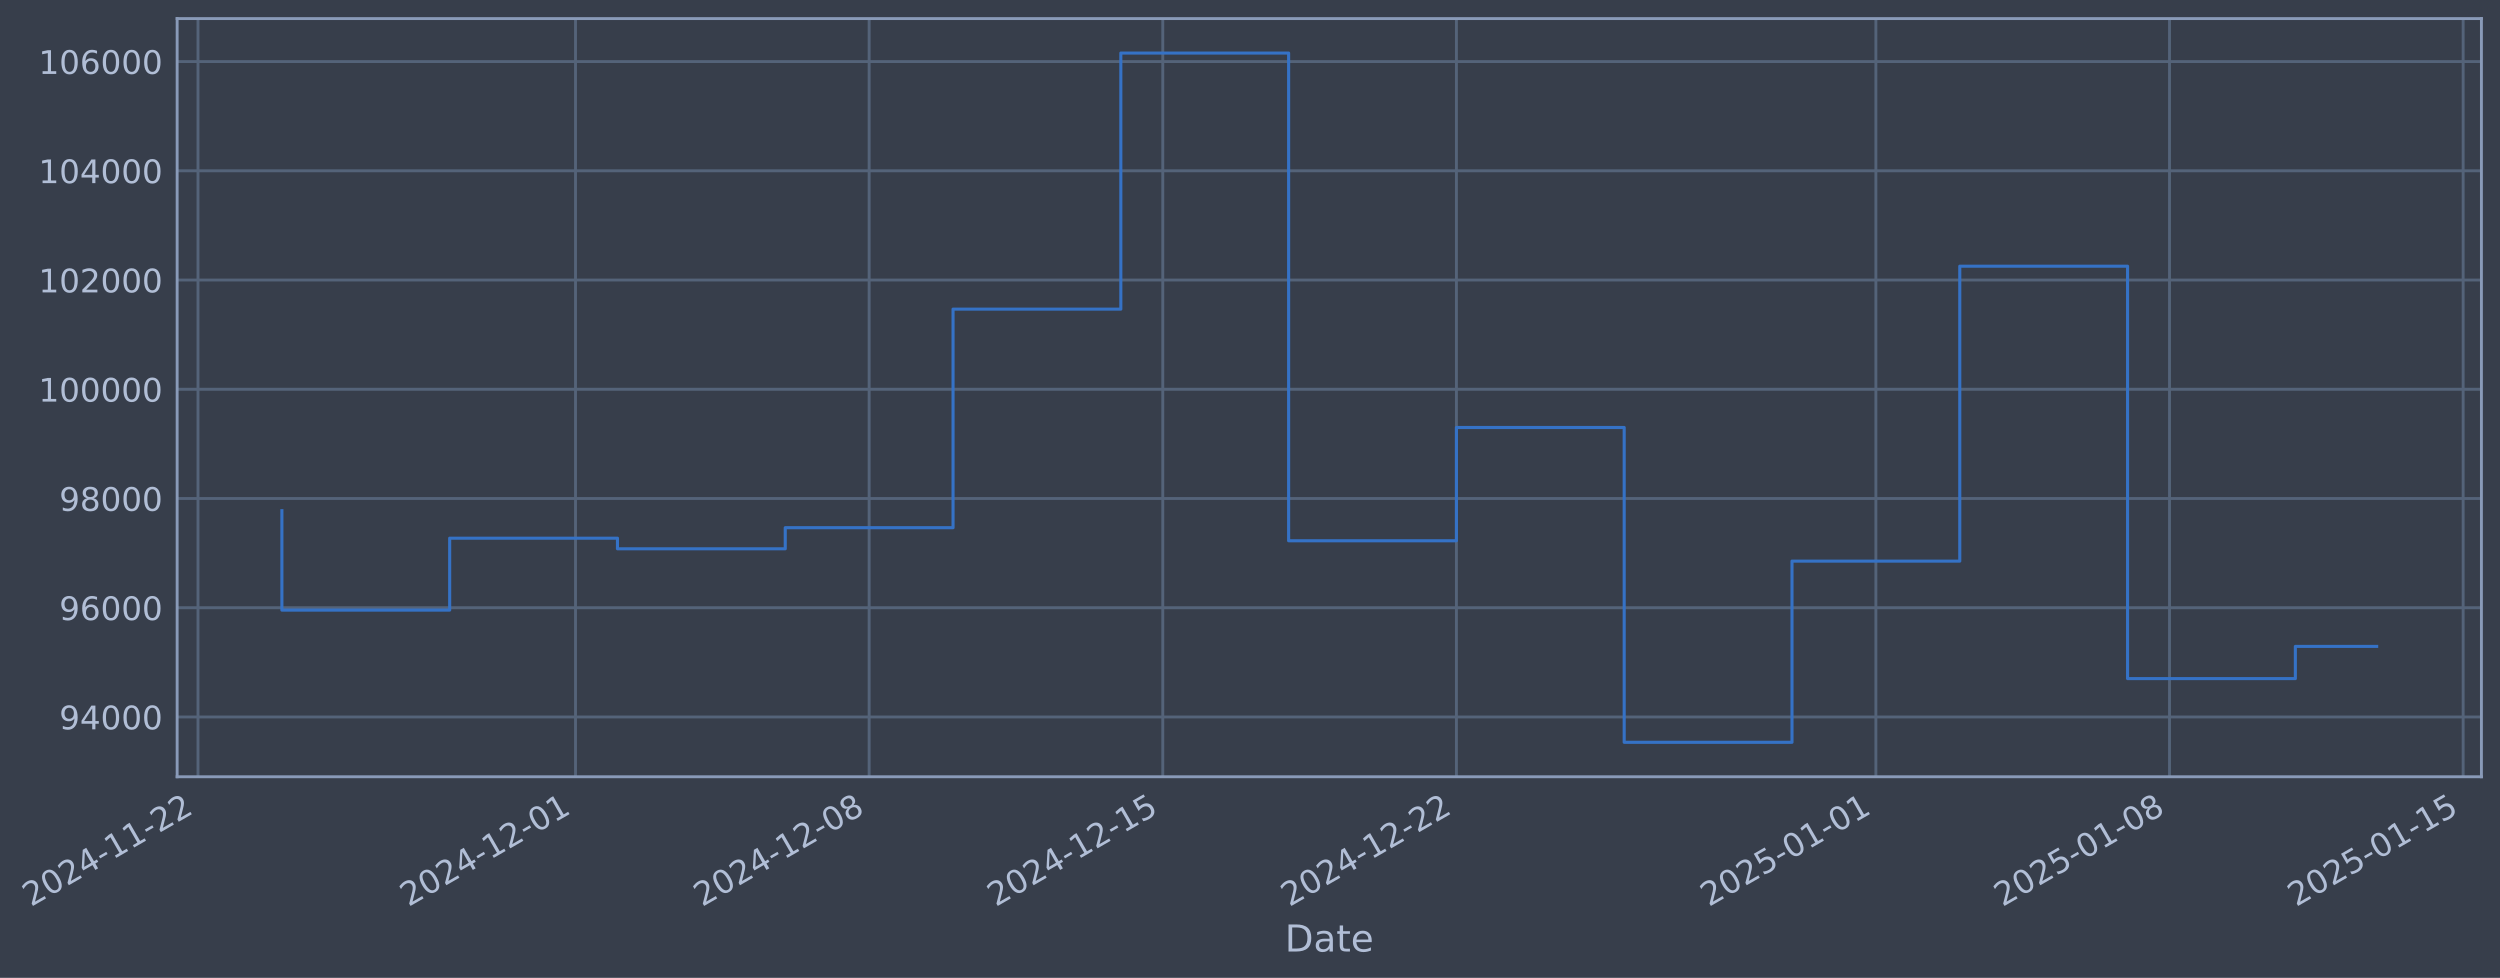
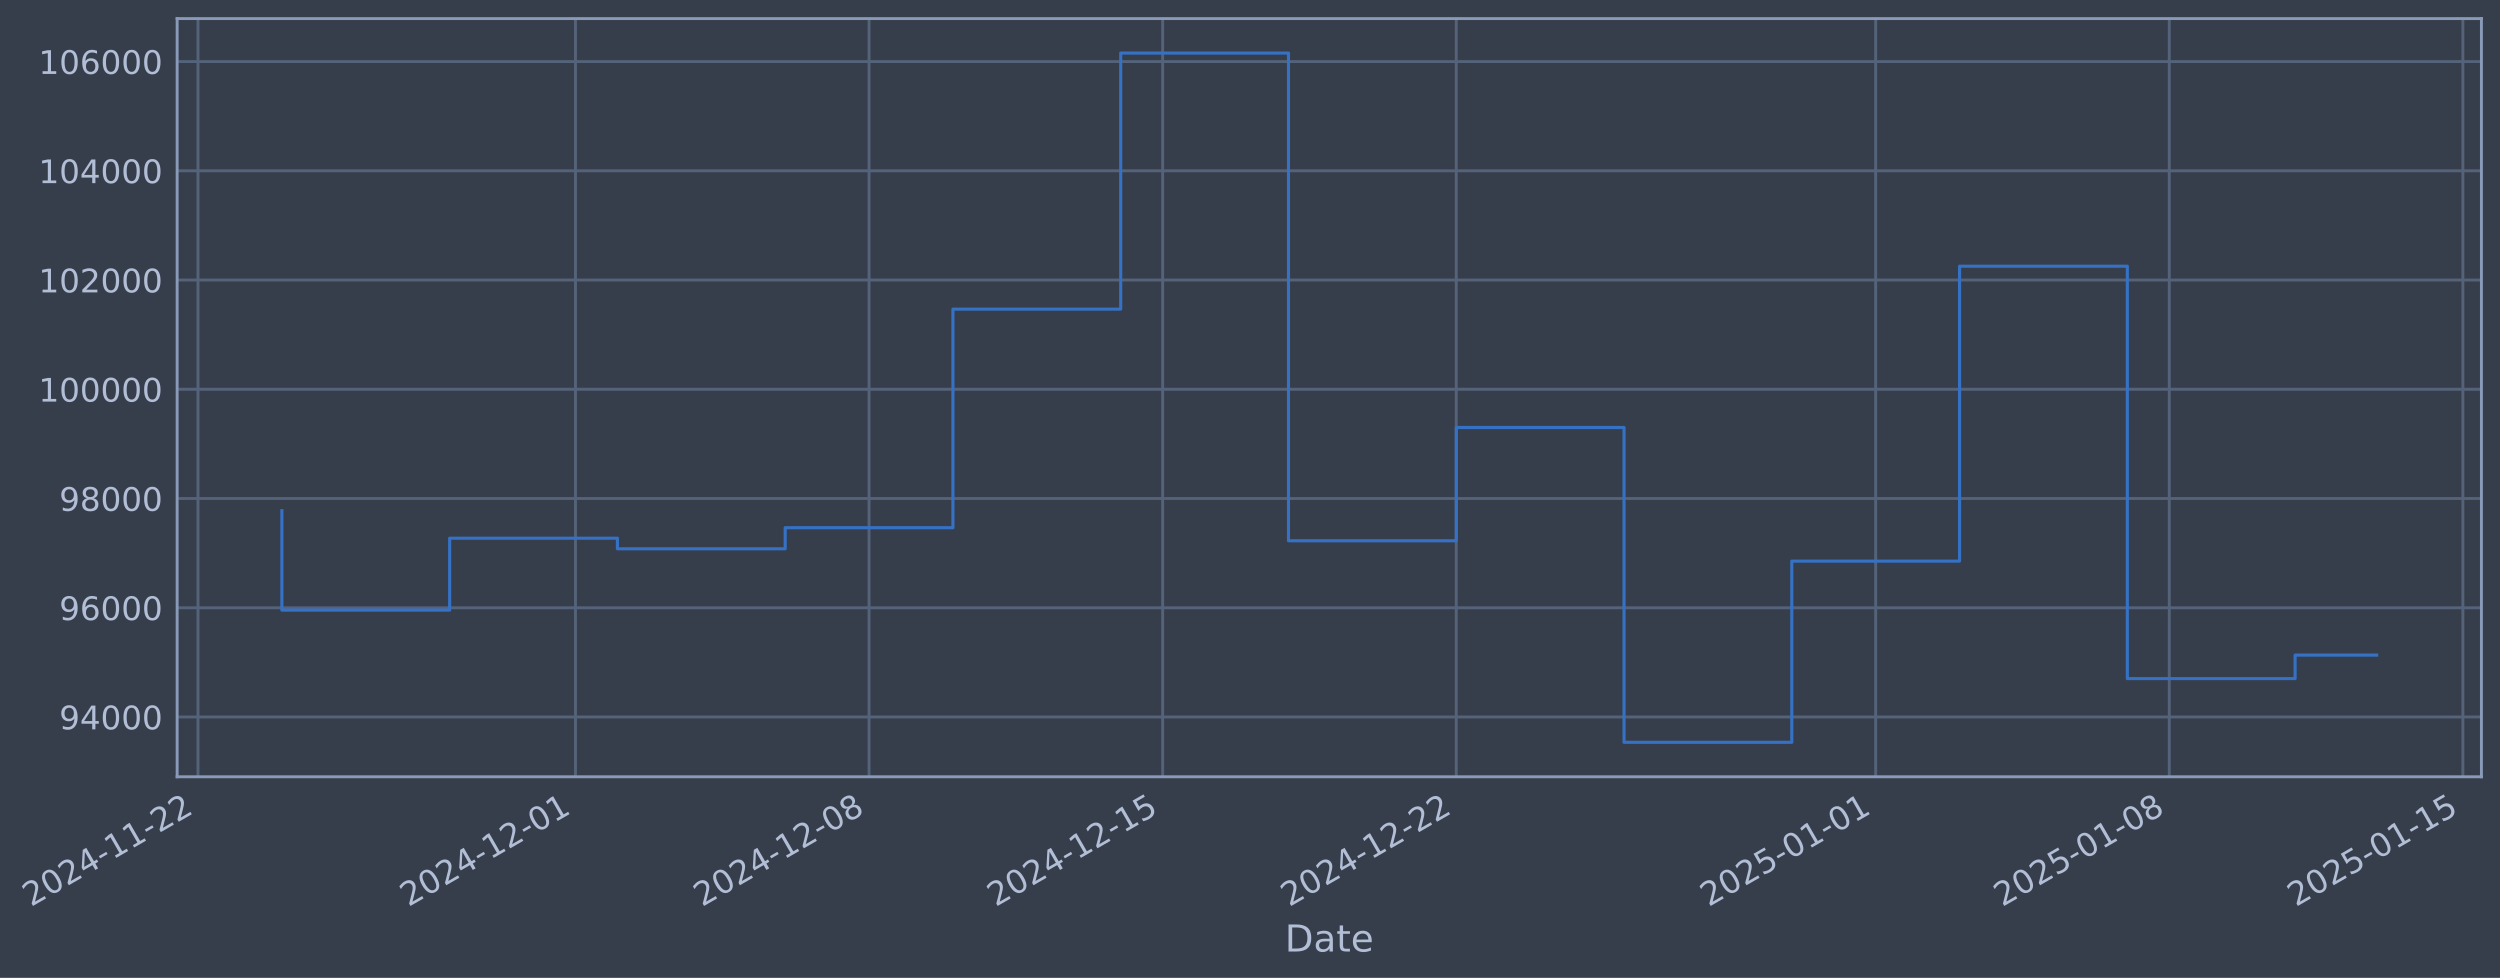
- <svg xmlns="http://www.w3.org/2000/svg" xmlns:xlink="http://www.w3.org/1999/xlink" width="968.636pt" height="378.87pt" viewBox="0 0 968.636 378.87" version="1.1">
+ <svg xmlns="http://www.w3.org/2000/svg" xmlns:xlink="http://www.w3.org/1999/xlink" width="968.632pt" height="378.87pt" viewBox="0 0 968.632 378.87" version="1.1">
  <defs>
    <style type="text/css">*{stroke-linejoin: round; stroke-linecap: butt}</style>
  </defs>
  <g id="figure_1">
    <g id="patch_1">
-       <path d="M 0 378.87  L 968.636 378.87  L 968.636 0  L 0 0  z " style="fill: #373e4b" />
+       <path d="M 0 378.87  L 968.632 378.87  L 968.632 0  L 0 0  z " style="fill: #373e4b" />
    </g>
    <g id="axes_1">
      <g id="patch_2">
-         <path d="M 68.636 300.96  L 961.436 300.96  L 961.436 7.2  L 68.636 7.2  z " style="fill: #373e4b" />
+         <path d="M 68.632 300.96  L 961.432 300.96  L 961.432 7.2  L 68.632 7.2  z " style="fill: #373e4b" />
      </g>
      <g id="matplotlib.axis_1">
        <g id="xtick_1">
          <g id="line2d_1">
-             <path d="M 76.713 300.96  L 76.713 7.2  " clip-path="url(#p88d5921d03)" style="fill: none; stroke: #546379; stroke-width: 1.12; stroke-linecap: square" />
+             <path d="M 76.713 300.96  L 76.713 7.2  " clip-path="url(#pe1336e6dc4)" style="fill: none; stroke: #546379; stroke-width: 1.12; stroke-linecap: square" />
          </g>
          <g id="line2d_2" />
          <g id="text_1">
            <g style="fill: #b1bed6" transform="translate(11.98702 351.4642) rotate(-30) scale(0.126 -0.126)">
              <defs>
                <path id="DejaVuSans-32" d="M 1228 531  L 3431 531  L 3431 0  L 469 0  L 469 531  Q 828 903 1448 1529  Q 2069 2156 2228 2338  Q 2531 2678 2651 2914  Q 2772 3150 2772 3378  Q 2772 3750 2511 3984  Q 2250 4219 1831 4219  Q 1534 4219 1204 4116  Q 875 4013 500 3803  L 500 4441  Q 881 4594 1212 4672  Q 1544 4750 1819 4750  Q 2544 4750 2975 4387  Q 3406 4025 3406 3419  Q 3406 3131 3298 2873  Q 3191 2616 2906 2266  Q 2828 2175 2409 1742  Q 1991 1309 1228 531  z " transform="scale(0.015625)" />
                <path id="DejaVuSans-30" d="M 2034 4250  Q 1547 4250 1301 3770  Q 1056 3291 1056 2328  Q 1056 1369 1301 889  Q 1547 409 2034 409  Q 2525 409 2770 889  Q 3016 1369 3016 2328  Q 3016 3291 2770 3770  Q 2525 4250 2034 4250  z M 2034 4750  Q 2819 4750 3233 4129  Q 3647 3509 3647 2328  Q 3647 1150 3233 529  Q 2819 -91 2034 -91  Q 1250 -91 836 529  Q 422 1150 422 2328  Q 422 3509 836 4129  Q 1250 4750 2034 4750  z " transform="scale(0.015625)" />
                <path id="DejaVuSans-34" d="M 2419 4116  L 825 1625  L 2419 1625  L 2419 4116  z M 2253 4666  L 3047 4666  L 3047 1625  L 3713 1625  L 3713 1100  L 3047 1100  L 3047 0  L 2419 0  L 2419 1100  L 313 1100  L 313 1709  L 2253 4666  z " transform="scale(0.015625)" />
                <path id="DejaVuSans-2d" d="M 313 2009  L 1997 2009  L 1997 1497  L 313 1497  L 313 2009  z " transform="scale(0.015625)" />
                <path id="DejaVuSans-31" d="M 794 531  L 1825 531  L 1825 4091  L 703 3866  L 703 4441  L 1819 4666  L 2450 4666  L 2450 531  L 3481 531  L 3481 0  L 794 0  L 794 531  z " transform="scale(0.015625)" />
              </defs>
              <use xlink:href="#DejaVuSans-32" />
              <use xlink:href="#DejaVuSans-30" transform="translate(63.62305 0)" />
              <use xlink:href="#DejaVuSans-32" transform="translate(127.2461 0)" />
              <use xlink:href="#DejaVuSans-34" transform="translate(190.8691 0)" />
              <use xlink:href="#DejaVuSans-2d" transform="translate(254.4922 0)" />
              <use xlink:href="#DejaVuSans-31" transform="translate(290.5762 0)" />
              <use xlink:href="#DejaVuSans-31" transform="translate(354.1992 0)" />
              <use xlink:href="#DejaVuSans-2d" transform="translate(417.8223 0)" />
              <use xlink:href="#DejaVuSans-32" transform="translate(453.9062 0)" />
              <use xlink:href="#DejaVuSans-32" transform="translate(517.5293 0)" />
            </g>
          </g>
        </g>
        <g id="xtick_2">
          <g id="line2d_3">
-             <path d="M 222.986 300.96  L 222.986 7.2  " clip-path="url(#p88d5921d03)" style="fill: none; stroke: #546379; stroke-width: 1.12; stroke-linecap: square" />
+             <path d="M 222.968 300.96  L 222.968 7.2  " clip-path="url(#pe1336e6dc4)" style="fill: none; stroke: #546379; stroke-width: 1.12; stroke-linecap: square" />
          </g>
          <g id="line2d_4" />
          <g id="text_2">
-             <g style="fill: #b1bed6" transform="translate(158.2608 351.4642) rotate(-30) scale(0.126 -0.126)">
+             <g style="fill: #b1bed6" transform="translate(158.2424 351.4642) rotate(-30) scale(0.126 -0.126)">
              <use xlink:href="#DejaVuSans-32" />
              <use xlink:href="#DejaVuSans-30" transform="translate(63.62305 0)" />
              <use xlink:href="#DejaVuSans-32" transform="translate(127.2461 0)" />
              <use xlink:href="#DejaVuSans-34" transform="translate(190.8691 0)" />
              <use xlink:href="#DejaVuSans-2d" transform="translate(254.4922 0)" />
              <use xlink:href="#DejaVuSans-31" transform="translate(290.5762 0)" />
              <use xlink:href="#DejaVuSans-32" transform="translate(354.1992 0)" />
              <use xlink:href="#DejaVuSans-2d" transform="translate(417.8223 0)" />
              <use xlink:href="#DejaVuSans-30" transform="translate(453.9062 0)" />
              <use xlink:href="#DejaVuSans-31" transform="translate(517.5293 0)" />
            </g>
          </g>
        </g>
        <g id="xtick_3">
          <g id="line2d_5">
-             <path d="M 336.755 300.96  L 336.755 7.2  " clip-path="url(#p88d5921d03)" style="fill: none; stroke: #546379; stroke-width: 1.12; stroke-linecap: square" />
+             <path d="M 336.722 300.96  L 336.722 7.2  " clip-path="url(#pe1336e6dc4)" style="fill: none; stroke: #546379; stroke-width: 1.12; stroke-linecap: square" />
          </g>
          <g id="line2d_6" />
          <g id="text_3">
-             <g style="fill: #b1bed6" transform="translate(272.0293 351.4642) rotate(-30) scale(0.126 -0.126)">
+             <g style="fill: #b1bed6" transform="translate(271.9967 351.4642) rotate(-30) scale(0.126 -0.126)">
              <defs>
                <path id="DejaVuSans-38" d="M 2034 2216  Q 1584 2216 1326 1975  Q 1069 1734 1069 1313  Q 1069 891 1326 650  Q 1584 409 2034 409  Q 2484 409 2743 651  Q 3003 894 3003 1313  Q 3003 1734 2745 1975  Q 2488 2216 2034 2216  z M 1403 2484  Q 997 2584 770 2862  Q 544 3141 544 3541  Q 544 4100 942 4425  Q 1341 4750 2034 4750  Q 2731 4750 3128 4425  Q 3525 4100 3525 3541  Q 3525 3141 3298 2862  Q 3072 2584 2669 2484  Q 3125 2378 3379 2068  Q 3634 1759 3634 1313  Q 3634 634 3220 271  Q 2806 -91 2034 -91  Q 1263 -91 848 271  Q 434 634 434 1313  Q 434 1759 690 2068  Q 947 2378 1403 2484  z M 1172 3481  Q 1172 3119 1398 2916  Q 1625 2713 2034 2713  Q 2441 2713 2670 2916  Q 2900 3119 2900 3481  Q 2900 3844 2670 4047  Q 2441 4250 2034 4250  Q 1625 4250 1398 4047  Q 1172 3844 1172 3481  z " transform="scale(0.015625)" />
              </defs>
              <use xlink:href="#DejaVuSans-32" />
              <use xlink:href="#DejaVuSans-30" transform="translate(63.62305 0)" />
              <use xlink:href="#DejaVuSans-32" transform="translate(127.2461 0)" />
              <use xlink:href="#DejaVuSans-34" transform="translate(190.8691 0)" />
              <use xlink:href="#DejaVuSans-2d" transform="translate(254.4922 0)" />
              <use xlink:href="#DejaVuSans-31" transform="translate(290.5762 0)" />
              <use xlink:href="#DejaVuSans-32" transform="translate(354.1992 0)" />
              <use xlink:href="#DejaVuSans-2d" transform="translate(417.8223 0)" />
              <use xlink:href="#DejaVuSans-30" transform="translate(453.9062 0)" />
              <use xlink:href="#DejaVuSans-38" transform="translate(517.5293 0)" />
            </g>
          </g>
        </g>
        <g id="xtick_4">
          <g id="line2d_7">
-             <path d="M 450.523 300.96  L 450.523 7.2  " clip-path="url(#p88d5921d03)" style="fill: none; stroke: #546379; stroke-width: 1.12; stroke-linecap: square" />
+             <path d="M 450.476 300.96  L 450.476 7.2  " clip-path="url(#pe1336e6dc4)" style="fill: none; stroke: #546379; stroke-width: 1.12; stroke-linecap: square" />
          </g>
          <g id="line2d_8" />
          <g id="text_4">
-             <g style="fill: #b1bed6" transform="translate(385.7977 351.4642) rotate(-30) scale(0.126 -0.126)">
+             <g style="fill: #b1bed6" transform="translate(385.7509 351.4642) rotate(-30) scale(0.126 -0.126)">
              <defs>
                <path id="DejaVuSans-35" d="M 691 4666  L 3169 4666  L 3169 4134  L 1269 4134  L 1269 2991  Q 1406 3038 1543 3061  Q 1681 3084 1819 3084  Q 2600 3084 3056 2656  Q 3513 2228 3513 1497  Q 3513 744 3044 326  Q 2575 -91 1722 -91  Q 1428 -91 1123 -41  Q 819 9 494 109  L 494 744  Q 775 591 1075 516  Q 1375 441 1709 441  Q 2250 441 2565 725  Q 2881 1009 2881 1497  Q 2881 1984 2565 2268  Q 2250 2553 1709 2553  Q 1456 2553 1204 2497  Q 953 2441 691 2322  L 691 4666  z " transform="scale(0.015625)" />
              </defs>
              <use xlink:href="#DejaVuSans-32" />
              <use xlink:href="#DejaVuSans-30" transform="translate(63.62305 0)" />
              <use xlink:href="#DejaVuSans-32" transform="translate(127.2461 0)" />
              <use xlink:href="#DejaVuSans-34" transform="translate(190.8691 0)" />
              <use xlink:href="#DejaVuSans-2d" transform="translate(254.4922 0)" />
              <use xlink:href="#DejaVuSans-31" transform="translate(290.5762 0)" />
              <use xlink:href="#DejaVuSans-32" transform="translate(354.1992 0)" />
              <use xlink:href="#DejaVuSans-2d" transform="translate(417.8223 0)" />
              <use xlink:href="#DejaVuSans-31" transform="translate(453.9062 0)" />
              <use xlink:href="#DejaVuSans-35" transform="translate(517.5293 0)" />
            </g>
          </g>
        </g>
        <g id="xtick_5">
          <g id="line2d_9">
-             <path d="M 564.292 300.96  L 564.292 7.2  " clip-path="url(#p88d5921d03)" style="fill: none; stroke: #546379; stroke-width: 1.12; stroke-linecap: square" />
+             <path d="M 564.231 300.96  L 564.231 7.2  " clip-path="url(#pe1336e6dc4)" style="fill: none; stroke: #546379; stroke-width: 1.12; stroke-linecap: square" />
          </g>
          <g id="line2d_10" />
          <g id="text_5">
-             <g style="fill: #b1bed6" transform="translate(499.5662 351.4642) rotate(-30) scale(0.126 -0.126)">
+             <g style="fill: #b1bed6" transform="translate(499.5051 351.4642) rotate(-30) scale(0.126 -0.126)">
              <use xlink:href="#DejaVuSans-32" />
              <use xlink:href="#DejaVuSans-30" transform="translate(63.62305 0)" />
              <use xlink:href="#DejaVuSans-32" transform="translate(127.2461 0)" />
              <use xlink:href="#DejaVuSans-34" transform="translate(190.8691 0)" />
              <use xlink:href="#DejaVuSans-2d" transform="translate(254.4922 0)" />
              <use xlink:href="#DejaVuSans-31" transform="translate(290.5762 0)" />
              <use xlink:href="#DejaVuSans-32" transform="translate(354.1992 0)" />
              <use xlink:href="#DejaVuSans-2d" transform="translate(417.8223 0)" />
              <use xlink:href="#DejaVuSans-32" transform="translate(453.9062 0)" />
              <use xlink:href="#DejaVuSans-32" transform="translate(517.5293 0)" />
            </g>
          </g>
        </g>
        <g id="xtick_6">
          <g id="line2d_11">
-             <path d="M 726.818 300.96  L 726.818 7.2  " clip-path="url(#p88d5921d03)" style="fill: none; stroke: #546379; stroke-width: 1.12; stroke-linecap: square" />
+             <path d="M 726.737 300.96  L 726.737 7.2  " clip-path="url(#pe1336e6dc4)" style="fill: none; stroke: #546379; stroke-width: 1.12; stroke-linecap: square" />
          </g>
          <g id="line2d_12" />
          <g id="text_6">
-             <g style="fill: #b1bed6" transform="translate(662.0926 351.4642) rotate(-30) scale(0.126 -0.126)">
+             <g style="fill: #b1bed6" transform="translate(662.0111 351.4642) rotate(-30) scale(0.126 -0.126)">
              <use xlink:href="#DejaVuSans-32" />
              <use xlink:href="#DejaVuSans-30" transform="translate(63.62305 0)" />
              <use xlink:href="#DejaVuSans-32" transform="translate(127.2461 0)" />
              <use xlink:href="#DejaVuSans-35" transform="translate(190.8691 0)" />
              <use xlink:href="#DejaVuSans-2d" transform="translate(254.4922 0)" />
              <use xlink:href="#DejaVuSans-30" transform="translate(290.5762 0)" />
              <use xlink:href="#DejaVuSans-31" transform="translate(354.1992 0)" />
              <use xlink:href="#DejaVuSans-2d" transform="translate(417.8223 0)" />
              <use xlink:href="#DejaVuSans-30" transform="translate(453.9062 0)" />
              <use xlink:href="#DejaVuSans-31" transform="translate(517.5293 0)" />
            </g>
          </g>
        </g>
        <g id="xtick_7">
          <g id="line2d_13">
-             <path d="M 840.587 300.96  L 840.587 7.2  " clip-path="url(#p88d5921d03)" style="fill: none; stroke: #546379; stroke-width: 1.12; stroke-linecap: square" />
+             <path d="M 840.491 300.96  L 840.491 7.2  " clip-path="url(#pe1336e6dc4)" style="fill: none; stroke: #546379; stroke-width: 1.12; stroke-linecap: square" />
          </g>
          <g id="line2d_14" />
          <g id="text_7">
-             <g style="fill: #b1bed6" transform="translate(775.8611 351.4642) rotate(-30) scale(0.126 -0.126)">
+             <g style="fill: #b1bed6" transform="translate(775.7654 351.4642) rotate(-30) scale(0.126 -0.126)">
              <use xlink:href="#DejaVuSans-32" />
              <use xlink:href="#DejaVuSans-30" transform="translate(63.62305 0)" />
              <use xlink:href="#DejaVuSans-32" transform="translate(127.2461 0)" />
              <use xlink:href="#DejaVuSans-35" transform="translate(190.8691 0)" />
              <use xlink:href="#DejaVuSans-2d" transform="translate(254.4922 0)" />
              <use xlink:href="#DejaVuSans-30" transform="translate(290.5762 0)" />
              <use xlink:href="#DejaVuSans-31" transform="translate(354.1992 0)" />
              <use xlink:href="#DejaVuSans-2d" transform="translate(417.8223 0)" />
              <use xlink:href="#DejaVuSans-30" transform="translate(453.9062 0)" />
              <use xlink:href="#DejaVuSans-38" transform="translate(517.5293 0)" />
            </g>
          </g>
        </g>
        <g id="xtick_8">
          <g id="line2d_15">
-             <path d="M 954.355 300.96  L 954.355 7.2  " clip-path="url(#p88d5921d03)" style="fill: none; stroke: #546379; stroke-width: 1.12; stroke-linecap: square" />
+             <path d="M 954.245 300.96  L 954.245 7.2  " clip-path="url(#pe1336e6dc4)" style="fill: none; stroke: #546379; stroke-width: 1.12; stroke-linecap: square" />
          </g>
          <g id="line2d_16" />
          <g id="text_8">
-             <g style="fill: #b1bed6" transform="translate(889.6296 351.4642) rotate(-30) scale(0.126 -0.126)">
+             <g style="fill: #b1bed6" transform="translate(889.5196 351.4642) rotate(-30) scale(0.126 -0.126)">
              <use xlink:href="#DejaVuSans-32" />
              <use xlink:href="#DejaVuSans-30" transform="translate(63.62305 0)" />
              <use xlink:href="#DejaVuSans-32" transform="translate(127.2461 0)" />
              <use xlink:href="#DejaVuSans-35" transform="translate(190.8691 0)" />
              <use xlink:href="#DejaVuSans-2d" transform="translate(254.4922 0)" />
              <use xlink:href="#DejaVuSans-30" transform="translate(290.5762 0)" />
              <use xlink:href="#DejaVuSans-31" transform="translate(354.1992 0)" />
              <use xlink:href="#DejaVuSans-2d" transform="translate(417.8223 0)" />
              <use xlink:href="#DejaVuSans-31" transform="translate(453.9062 0)" />
              <use xlink:href="#DejaVuSans-35" transform="translate(517.5293 0)" />
            </g>
          </g>
        </g>
        <g id="text_9">
-           <g style="fill: #b1bed6" transform="translate(497.8269 368.6753) scale(0.144 -0.144)">
+           <g style="fill: #b1bed6" transform="translate(497.8228 368.6753) scale(0.144 -0.144)">
            <defs>
              <path id="DejaVuSans-44" d="M 1259 4147  L 1259 519  L 2022 519  Q 2988 519 3436 956  Q 3884 1394 3884 2338  Q 3884 3275 3436 3711  Q 2988 4147 2022 4147  L 1259 4147  z M 628 4666  L 1925 4666  Q 3281 4666 3915 4102  Q 4550 3538 4550 2338  Q 4550 1131 3912 565  Q 3275 0 1925 0  L 628 0  L 628 4666  z " transform="scale(0.015625)" />
              <path id="DejaVuSans-61" d="M 2194 1759  Q 1497 1759 1228 1600  Q 959 1441 959 1056  Q 959 750 1161 570  Q 1363 391 1709 391  Q 2188 391 2477 730  Q 2766 1069 2766 1631  L 2766 1759  L 2194 1759  z M 3341 1997  L 3341 0  L 2766 0  L 2766 531  Q 2569 213 2275 61  Q 1981 -91 1556 -91  Q 1019 -91 701 211  Q 384 513 384 1019  Q 384 1609 779 1909  Q 1175 2209 1959 2209  L 2766 2209  L 2766 2266  Q 2766 2663 2505 2880  Q 2244 3097 1772 3097  Q 1472 3097 1187 3025  Q 903 2953 641 2809  L 641 3341  Q 956 3463 1253 3523  Q 1550 3584 1831 3584  Q 2591 3584 2966 3190  Q 3341 2797 3341 1997  z " transform="scale(0.015625)" />
              <path id="DejaVuSans-74" d="M 1172 4494  L 1172 3500  L 2356 3500  L 2356 3053  L 1172 3053  L 1172 1153  Q 1172 725 1289 603  Q 1406 481 1766 481  L 2356 481  L 2356 0  L 1766 0  Q 1100 0 847 248  Q 594 497 594 1153  L 594 3053  L 172 3053  L 172 3500  L 594 3500  L 594 4494  L 1172 4494  z " transform="scale(0.015625)" />
              <path id="DejaVuSans-65" d="M 3597 1894  L 3597 1613  L 953 1613  Q 991 1019 1311 708  Q 1631 397 2203 397  Q 2534 397 2845 478  Q 3156 559 3463 722  L 3463 178  Q 3153 47 2828 -22  Q 2503 -91 2169 -91  Q 1331 -91 842 396  Q 353 884 353 1716  Q 353 2575 817 3079  Q 1281 3584 2069 3584  Q 2775 3584 3186 3129  Q 3597 2675 3597 1894  z M 3022 2063  Q 3016 2534 2758 2815  Q 2500 3097 2075 3097  Q 1594 3097 1305 2825  Q 1016 2553 972 2059  L 3022 2063  z " transform="scale(0.015625)" />
            </defs>
            <use xlink:href="#DejaVuSans-44" />
            <use xlink:href="#DejaVuSans-61" transform="translate(77.00195 0)" />
            <use xlink:href="#DejaVuSans-74" transform="translate(138.2812 0)" />
            <use xlink:href="#DejaVuSans-65" transform="translate(177.4902 0)" />
          </g>
        </g>
      </g>
      <g id="matplotlib.axis_2">
        <g id="ytick_1">
          <g id="line2d_17">
-             <path d="M 68.636 277.797  L 961.436 277.797  " clip-path="url(#p88d5921d03)" style="fill: none; stroke: #546379; stroke-width: 1.12; stroke-linecap: square" />
+             <path d="M 68.632 277.797  L 961.432 277.797  " clip-path="url(#pe1336e6dc4)" style="fill: none; stroke: #546379; stroke-width: 1.12; stroke-linecap: square" />
          </g>
          <g id="line2d_18" />
          <g id="text_10">
-             <g style="fill: #b1bed6" transform="translate(22.95224 282.5841) scale(0.126 -0.126)">
+             <g style="fill: #b1bed6" transform="translate(22.94816 282.5841) scale(0.126 -0.126)">
              <defs>
                <path id="DejaVuSans-39" d="M 703 97  L 703 672  Q 941 559 1184 500  Q 1428 441 1663 441  Q 2288 441 2617 861  Q 2947 1281 2994 2138  Q 2813 1869 2534 1725  Q 2256 1581 1919 1581  Q 1219 1581 811 2004  Q 403 2428 403 3163  Q 403 3881 828 4315  Q 1253 4750 1959 4750  Q 2769 4750 3195 4129  Q 3622 3509 3622 2328  Q 3622 1225 3098 567  Q 2575 -91 1691 -91  Q 1453 -91 1209 -44  Q 966 3 703 97  z M 1959 2075  Q 2384 2075 2632 2365  Q 2881 2656 2881 3163  Q 2881 3666 2632 3958  Q 2384 4250 1959 4250  Q 1534 4250 1286 3958  Q 1038 3666 1038 3163  Q 1038 2656 1286 2365  Q 1534 2075 1959 2075  z " transform="scale(0.015625)" />
              </defs>
              <use xlink:href="#DejaVuSans-39" />
              <use xlink:href="#DejaVuSans-34" transform="translate(63.62305 0)" />
              <use xlink:href="#DejaVuSans-30" transform="translate(127.2461 0)" />
              <use xlink:href="#DejaVuSans-30" transform="translate(190.8691 0)" />
              <use xlink:href="#DejaVuSans-30" transform="translate(254.4922 0)" />
            </g>
          </g>
        </g>
        <g id="ytick_2">
          <g id="line2d_19">
-             <path d="M 68.636 235.473  L 961.436 235.473  " clip-path="url(#p88d5921d03)" style="fill: none; stroke: #546379; stroke-width: 1.12; stroke-linecap: square" />
+             <path d="M 68.632 235.473  L 961.432 235.473  " clip-path="url(#pe1336e6dc4)" style="fill: none; stroke: #546379; stroke-width: 1.12; stroke-linecap: square" />
          </g>
          <g id="line2d_20" />
          <g id="text_11">
-             <g style="fill: #b1bed6" transform="translate(22.95224 240.2602) scale(0.126 -0.126)">
+             <g style="fill: #b1bed6" transform="translate(22.94816 240.2602) scale(0.126 -0.126)">
              <defs>
                <path id="DejaVuSans-36" d="M 2113 2584  Q 1688 2584 1439 2293  Q 1191 2003 1191 1497  Q 1191 994 1439 701  Q 1688 409 2113 409  Q 2538 409 2786 701  Q 3034 994 3034 1497  Q 3034 2003 2786 2293  Q 2538 2584 2113 2584  z M 3366 4563  L 3366 3988  Q 3128 4100 2886 4159  Q 2644 4219 2406 4219  Q 1781 4219 1451 3797  Q 1122 3375 1075 2522  Q 1259 2794 1537 2939  Q 1816 3084 2150 3084  Q 2853 3084 3261 2657  Q 3669 2231 3669 1497  Q 3669 778 3244 343  Q 2819 -91 2113 -91  Q 1303 -91 875 529  Q 447 1150 447 2328  Q 447 3434 972 4092  Q 1497 4750 2381 4750  Q 2619 4750 2861 4703  Q 3103 4656 3366 4563  z " transform="scale(0.015625)" />
              </defs>
              <use xlink:href="#DejaVuSans-39" />
              <use xlink:href="#DejaVuSans-36" transform="translate(63.62305 0)" />
              <use xlink:href="#DejaVuSans-30" transform="translate(127.2461 0)" />
              <use xlink:href="#DejaVuSans-30" transform="translate(190.8691 0)" />
              <use xlink:href="#DejaVuSans-30" transform="translate(254.4922 0)" />
            </g>
          </g>
        </g>
        <g id="ytick_3">
          <g id="line2d_21">
-             <path d="M 68.636 193.149  L 961.436 193.149  " clip-path="url(#p88d5921d03)" style="fill: none; stroke: #546379; stroke-width: 1.12; stroke-linecap: square" />
+             <path d="M 68.632 193.149  L 961.432 193.149  " clip-path="url(#pe1336e6dc4)" style="fill: none; stroke: #546379; stroke-width: 1.12; stroke-linecap: square" />
          </g>
          <g id="line2d_22" />
          <g id="text_12">
-             <g style="fill: #b1bed6" transform="translate(22.95224 197.9364) scale(0.126 -0.126)">
+             <g style="fill: #b1bed6" transform="translate(22.94816 197.9364) scale(0.126 -0.126)">
              <use xlink:href="#DejaVuSans-39" />
              <use xlink:href="#DejaVuSans-38" transform="translate(63.62305 0)" />
              <use xlink:href="#DejaVuSans-30" transform="translate(127.2461 0)" />
              <use xlink:href="#DejaVuSans-30" transform="translate(190.8691 0)" />
              <use xlink:href="#DejaVuSans-30" transform="translate(254.4922 0)" />
            </g>
          </g>
        </g>
        <g id="ytick_4">
          <g id="line2d_23">
-             <path d="M 68.636 150.826  L 961.436 150.826  " clip-path="url(#p88d5921d03)" style="fill: none; stroke: #546379; stroke-width: 1.12; stroke-linecap: square" />
+             <path d="M 68.632 150.826  L 961.432 150.826  " clip-path="url(#pe1336e6dc4)" style="fill: none; stroke: #546379; stroke-width: 1.12; stroke-linecap: square" />
          </g>
          <g id="line2d_24" />
          <g id="text_13">
-             <g style="fill: #b1bed6" transform="translate(14.93549 155.6126) scale(0.126 -0.126)">
+             <g style="fill: #b1bed6" transform="translate(14.93141 155.6126) scale(0.126 -0.126)">
              <use xlink:href="#DejaVuSans-31" />
              <use xlink:href="#DejaVuSans-30" transform="translate(63.62305 0)" />
              <use xlink:href="#DejaVuSans-30" transform="translate(127.2461 0)" />
              <use xlink:href="#DejaVuSans-30" transform="translate(190.8691 0)" />
              <use xlink:href="#DejaVuSans-30" transform="translate(254.4922 0)" />
              <use xlink:href="#DejaVuSans-30" transform="translate(318.1152 0)" />
            </g>
          </g>
        </g>
        <g id="ytick_5">
          <g id="line2d_25">
-             <path d="M 68.636 108.502  L 961.436 108.502  " clip-path="url(#p88d5921d03)" style="fill: none; stroke: #546379; stroke-width: 1.12; stroke-linecap: square" />
+             <path d="M 68.632 108.502  L 961.432 108.502  " clip-path="url(#pe1336e6dc4)" style="fill: none; stroke: #546379; stroke-width: 1.12; stroke-linecap: square" />
          </g>
          <g id="line2d_26" />
          <g id="text_14">
-             <g style="fill: #b1bed6" transform="translate(14.93549 113.2888) scale(0.126 -0.126)">
+             <g style="fill: #b1bed6" transform="translate(14.93141 113.2888) scale(0.126 -0.126)">
              <use xlink:href="#DejaVuSans-31" />
              <use xlink:href="#DejaVuSans-30" transform="translate(63.62305 0)" />
              <use xlink:href="#DejaVuSans-32" transform="translate(127.2461 0)" />
              <use xlink:href="#DejaVuSans-30" transform="translate(190.8691 0)" />
              <use xlink:href="#DejaVuSans-30" transform="translate(254.4922 0)" />
              <use xlink:href="#DejaVuSans-30" transform="translate(318.1152 0)" />
            </g>
          </g>
        </g>
        <g id="ytick_6">
          <g id="line2d_27">
-             <path d="M 68.636 66.178  L 961.436 66.178  " clip-path="url(#p88d5921d03)" style="fill: none; stroke: #546379; stroke-width: 1.12; stroke-linecap: square" />
+             <path d="M 68.632 66.178  L 961.432 66.178  " clip-path="url(#pe1336e6dc4)" style="fill: none; stroke: #546379; stroke-width: 1.12; stroke-linecap: square" />
          </g>
          <g id="line2d_28" />
          <g id="text_15">
-             <g style="fill: #b1bed6" transform="translate(14.93549 70.96502) scale(0.126 -0.126)">
+             <g style="fill: #b1bed6" transform="translate(14.93141 70.96502) scale(0.126 -0.126)">
              <use xlink:href="#DejaVuSans-31" />
              <use xlink:href="#DejaVuSans-30" transform="translate(63.62305 0)" />
              <use xlink:href="#DejaVuSans-34" transform="translate(127.2461 0)" />
              <use xlink:href="#DejaVuSans-30" transform="translate(190.8691 0)" />
              <use xlink:href="#DejaVuSans-30" transform="translate(254.4922 0)" />
              <use xlink:href="#DejaVuSans-30" transform="translate(318.1152 0)" />
            </g>
          </g>
        </g>
        <g id="ytick_7">
          <g id="line2d_29">
-             <path d="M 68.636 23.854  L 961.436 23.854  " clip-path="url(#p88d5921d03)" style="fill: none; stroke: #546379; stroke-width: 1.12; stroke-linecap: square" />
+             <path d="M 68.632 23.854  L 961.432 23.854  " clip-path="url(#pe1336e6dc4)" style="fill: none; stroke: #546379; stroke-width: 1.12; stroke-linecap: square" />
          </g>
          <g id="line2d_30" />
          <g id="text_16">
-             <g style="fill: #b1bed6" transform="translate(14.93549 28.64121) scale(0.126 -0.126)">
+             <g style="fill: #b1bed6" transform="translate(14.93141 28.64121) scale(0.126 -0.126)">
              <use xlink:href="#DejaVuSans-31" />
              <use xlink:href="#DejaVuSans-30" transform="translate(63.62305 0)" />
              <use xlink:href="#DejaVuSans-36" transform="translate(127.2461 0)" />
              <use xlink:href="#DejaVuSans-30" transform="translate(190.8691 0)" />
              <use xlink:href="#DejaVuSans-30" transform="translate(254.4922 0)" />
              <use xlink:href="#DejaVuSans-30" transform="translate(318.1152 0)" />
            </g>
          </g>
        </g>
      </g>
      <g id="line2d_31">
-         <path d="M 109.218 197.87  L 109.218 236.383  L 174.228 236.383  L 174.228 208.521  L 239.239 208.521  L 239.239 212.628  L 304.249 212.628  L 304.249 204.459  L 369.26 204.459  L 369.26 119.77  L 434.271 119.77  L 434.271 20.553  L 499.281 20.553  L 499.281 209.517  L 564.292 209.517  L 564.292 165.636  L 629.302 165.636  L 629.302 287.607  L 694.313 287.607  L 694.313 217.409  L 759.323 217.409  L 759.323 103.141  L 824.334 103.141  L 824.334 262.927  L 889.345 262.927  L 889.345 250.454  L 920.854 250.454  " clip-path="url(#p88d5921d03)" style="fill: none; stroke: #3572c6; stroke-width: 1.2; stroke-linecap: square" />
+         <path d="M 109.214 197.87  L 109.214 236.383  L 174.216 236.383  L 174.216 208.521  L 239.219 208.521  L 239.219 212.628  L 304.221 212.628  L 304.221 204.459  L 369.223 204.459  L 369.223 119.77  L 434.226 119.77  L 434.226 20.553  L 499.228 20.553  L 499.228 209.517  L 564.231 209.517  L 564.231 165.636  L 629.233 165.636  L 629.233 287.607  L 694.235 287.607  L 694.235 217.409  L 759.238 217.409  L 759.238 103.141  L 824.24 103.141  L 824.24 262.927  L 889.243 262.927  L 889.243 253.826  L 920.85 253.826  " clip-path="url(#pe1336e6dc4)" style="fill: none; stroke: #3572c6; stroke-width: 1.2; stroke-linecap: square" />
      </g>
      <g id="patch_3">
-         <path d="M 68.636 300.96  L 68.636 7.2  " style="fill: none; stroke: #899ab8; stroke-width: 1.12; stroke-linejoin: miter; stroke-linecap: square" />
+         <path d="M 68.632 300.96  L 68.632 7.2  " style="fill: none; stroke: #899ab8; stroke-width: 1.12; stroke-linejoin: miter; stroke-linecap: square" />
      </g>
      <g id="patch_4">
-         <path d="M 961.436 300.96  L 961.436 7.2  " style="fill: none; stroke: #899ab8; stroke-width: 1.12; stroke-linejoin: miter; stroke-linecap: square" />
+         <path d="M 961.432 300.96  L 961.432 7.2  " style="fill: none; stroke: #899ab8; stroke-width: 1.12; stroke-linejoin: miter; stroke-linecap: square" />
      </g>
      <g id="patch_5">
-         <path d="M 68.636 300.96  L 961.436 300.96  " style="fill: none; stroke: #899ab8; stroke-width: 1.12; stroke-linejoin: miter; stroke-linecap: square" />
+         <path d="M 68.632 300.96  L 961.432 300.96  " style="fill: none; stroke: #899ab8; stroke-width: 1.12; stroke-linejoin: miter; stroke-linecap: square" />
      </g>
      <g id="patch_6">
-         <path d="M 68.636 7.2  L 961.436 7.2  " style="fill: none; stroke: #899ab8; stroke-width: 1.12; stroke-linejoin: miter; stroke-linecap: square" />
+         <path d="M 68.632 7.2  L 961.432 7.2  " style="fill: none; stroke: #899ab8; stroke-width: 1.12; stroke-linejoin: miter; stroke-linecap: square" />
      </g>
    </g>
  </g>
  <defs>
-     <clipPath id="p88d5921d03">
-       <rect x="68.636" y="7.2" width="892.8" height="293.76" />
+     <clipPath id="pe1336e6dc4">
+       <rect x="68.632" y="7.2" width="892.8" height="293.76" />
    </clipPath>
  </defs>
</svg>
